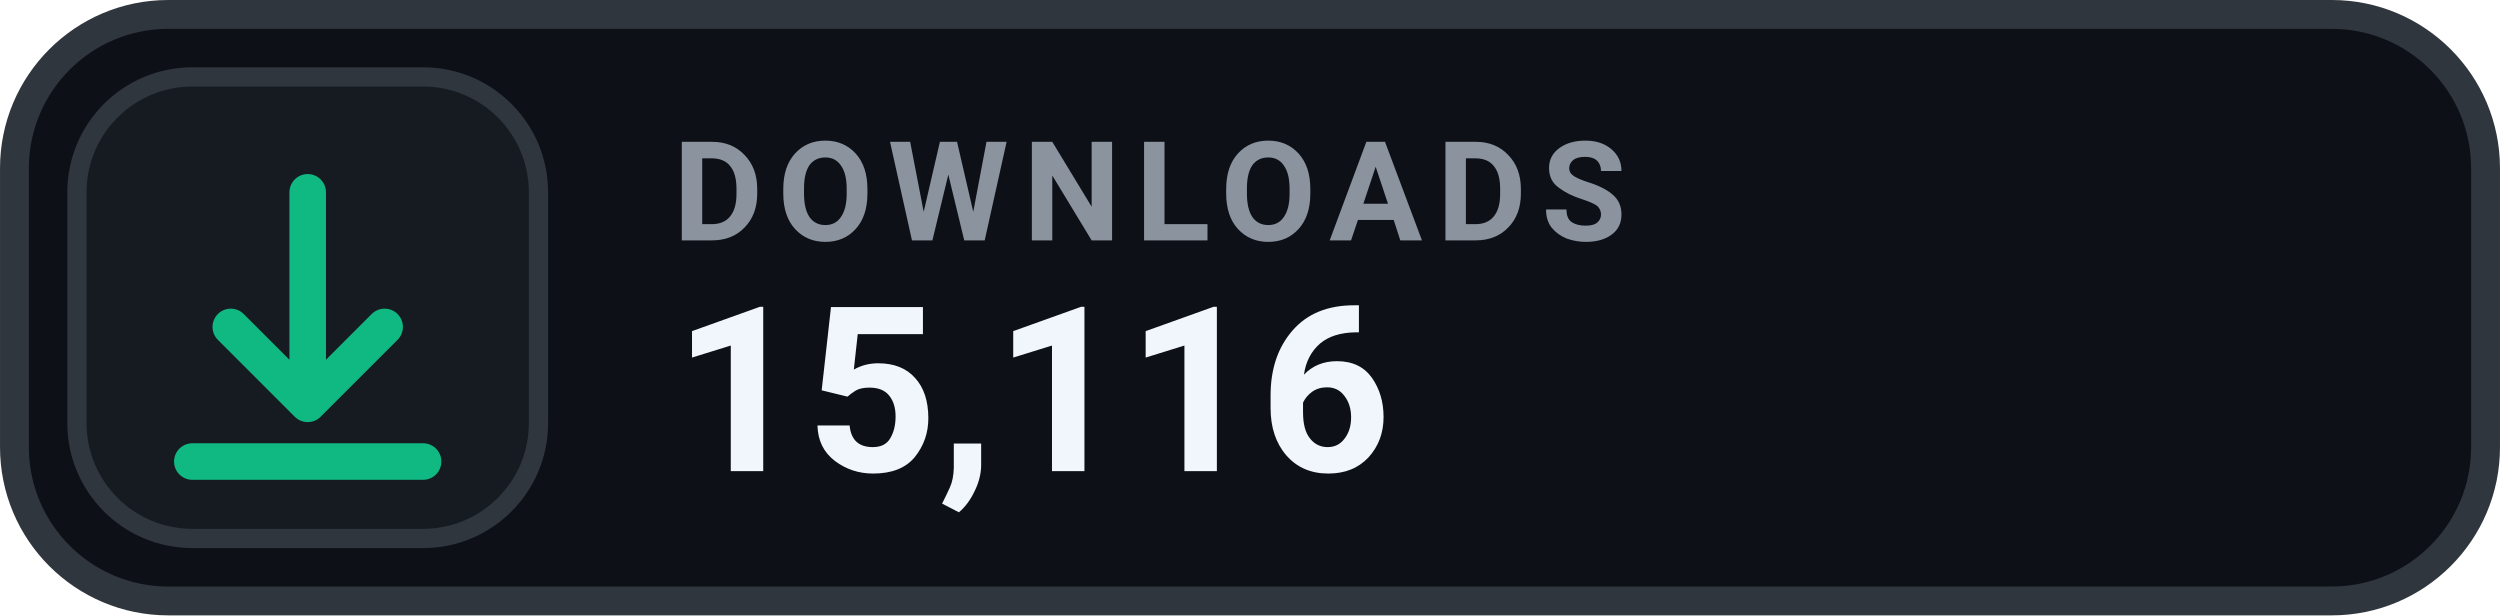
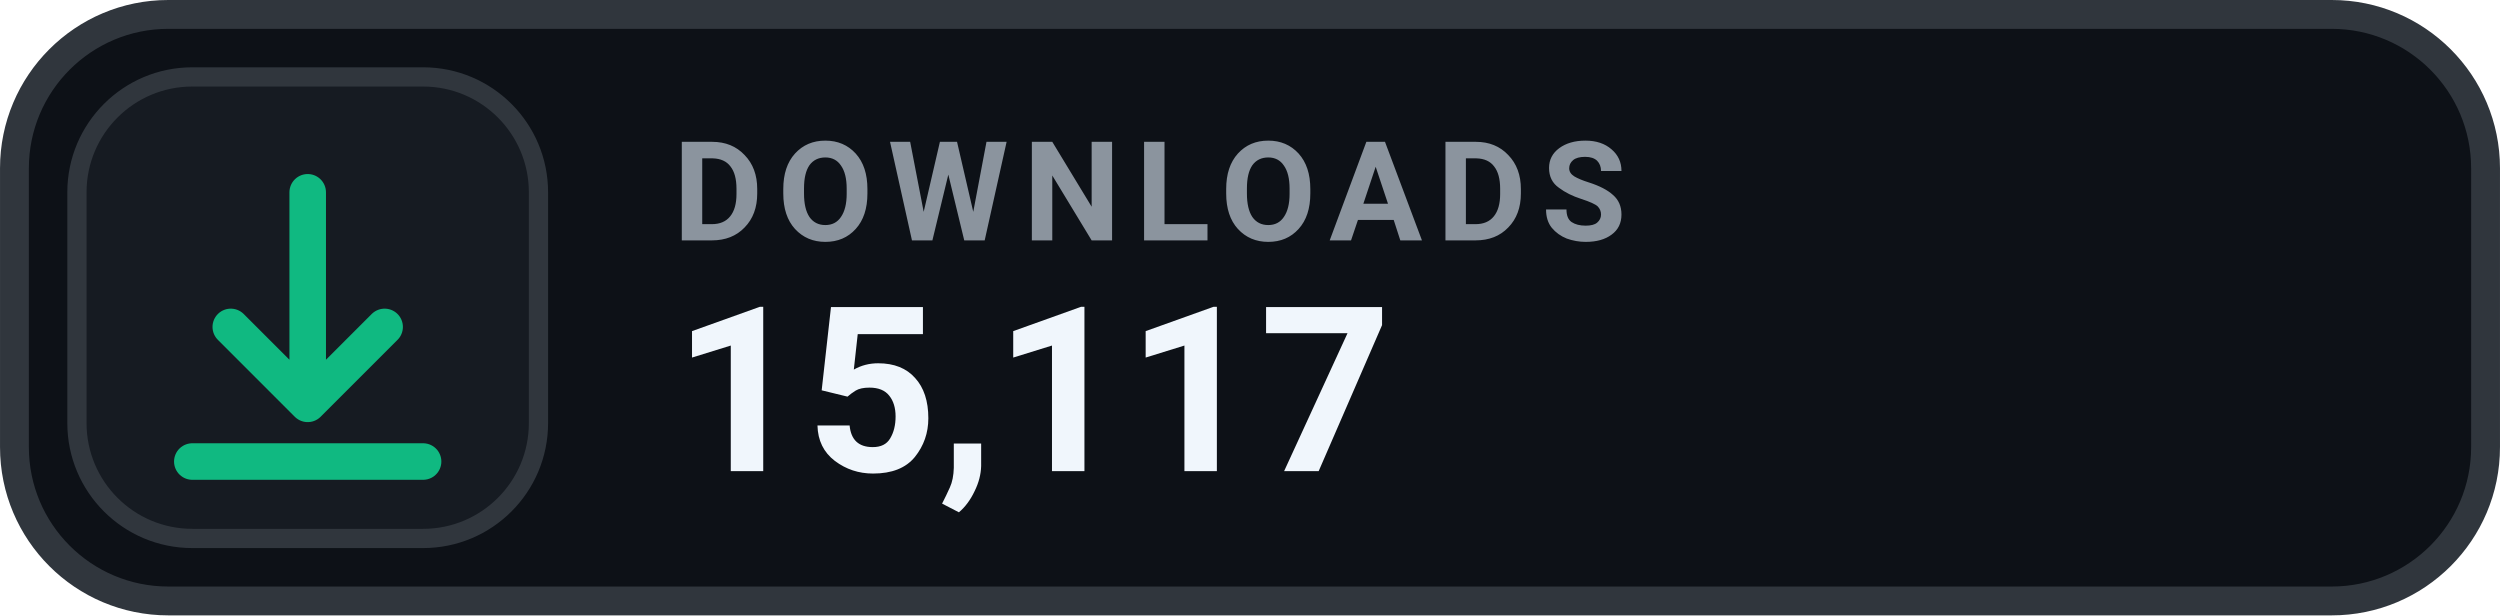
- <svg xmlns="http://www.w3.org/2000/svg" width="126" height="31.015" viewBox="0 0 130 32" role="img" aria-label="DOWNLOADS 15,116">
+ <svg xmlns="http://www.w3.org/2000/svg" width="126" height="31.015" viewBox="0 0 130 32" role="img" aria-label="DOWNLOADS 15,117">
  <rect x=".75" y=".75" width="128.5" height="30.5" rx="8" fill="#0D1117" stroke="#30363D" stroke-width="1.5" />
  <rect x="4" y="4" width="24" height="24" rx="6" fill="#161B22" stroke="#30363D" stroke-width="1" />
  <g transform="translate(16 16)" style="color:#10B981;">
    <path d="M0 -6 v11 m0 0 l4 -4 m-4 4 l-4 -4 M-6 8 h12" fill="none" stroke="currentColor" stroke-width="1.9" stroke-linecap="round" stroke-linejoin="round" />
  </g>
  <text x="35" y="12.5" fill="#8B949E" font-family="-apple-system,BlinkMacSystemFont,'Segoe UI',Roboto,Helvetica,Arial,sans-serif" font-size="7.2" font-weight="700" letter-spacing=".75">DOWNLOADS</text>
-   <text x="35" y="24.5" fill="#F0F6FC" font-family="-apple-system,BlinkMacSystemFont,'Segoe UI',Roboto,Helvetica,Arial,sans-serif" font-size="12" font-weight="700">15,116</text>
+   <text x="35" y="24.5" fill="#F0F6FC" font-family="-apple-system,BlinkMacSystemFont,'Segoe UI',Roboto,Helvetica,Arial,sans-serif" font-size="12" font-weight="700">15,117</text>
</svg>
